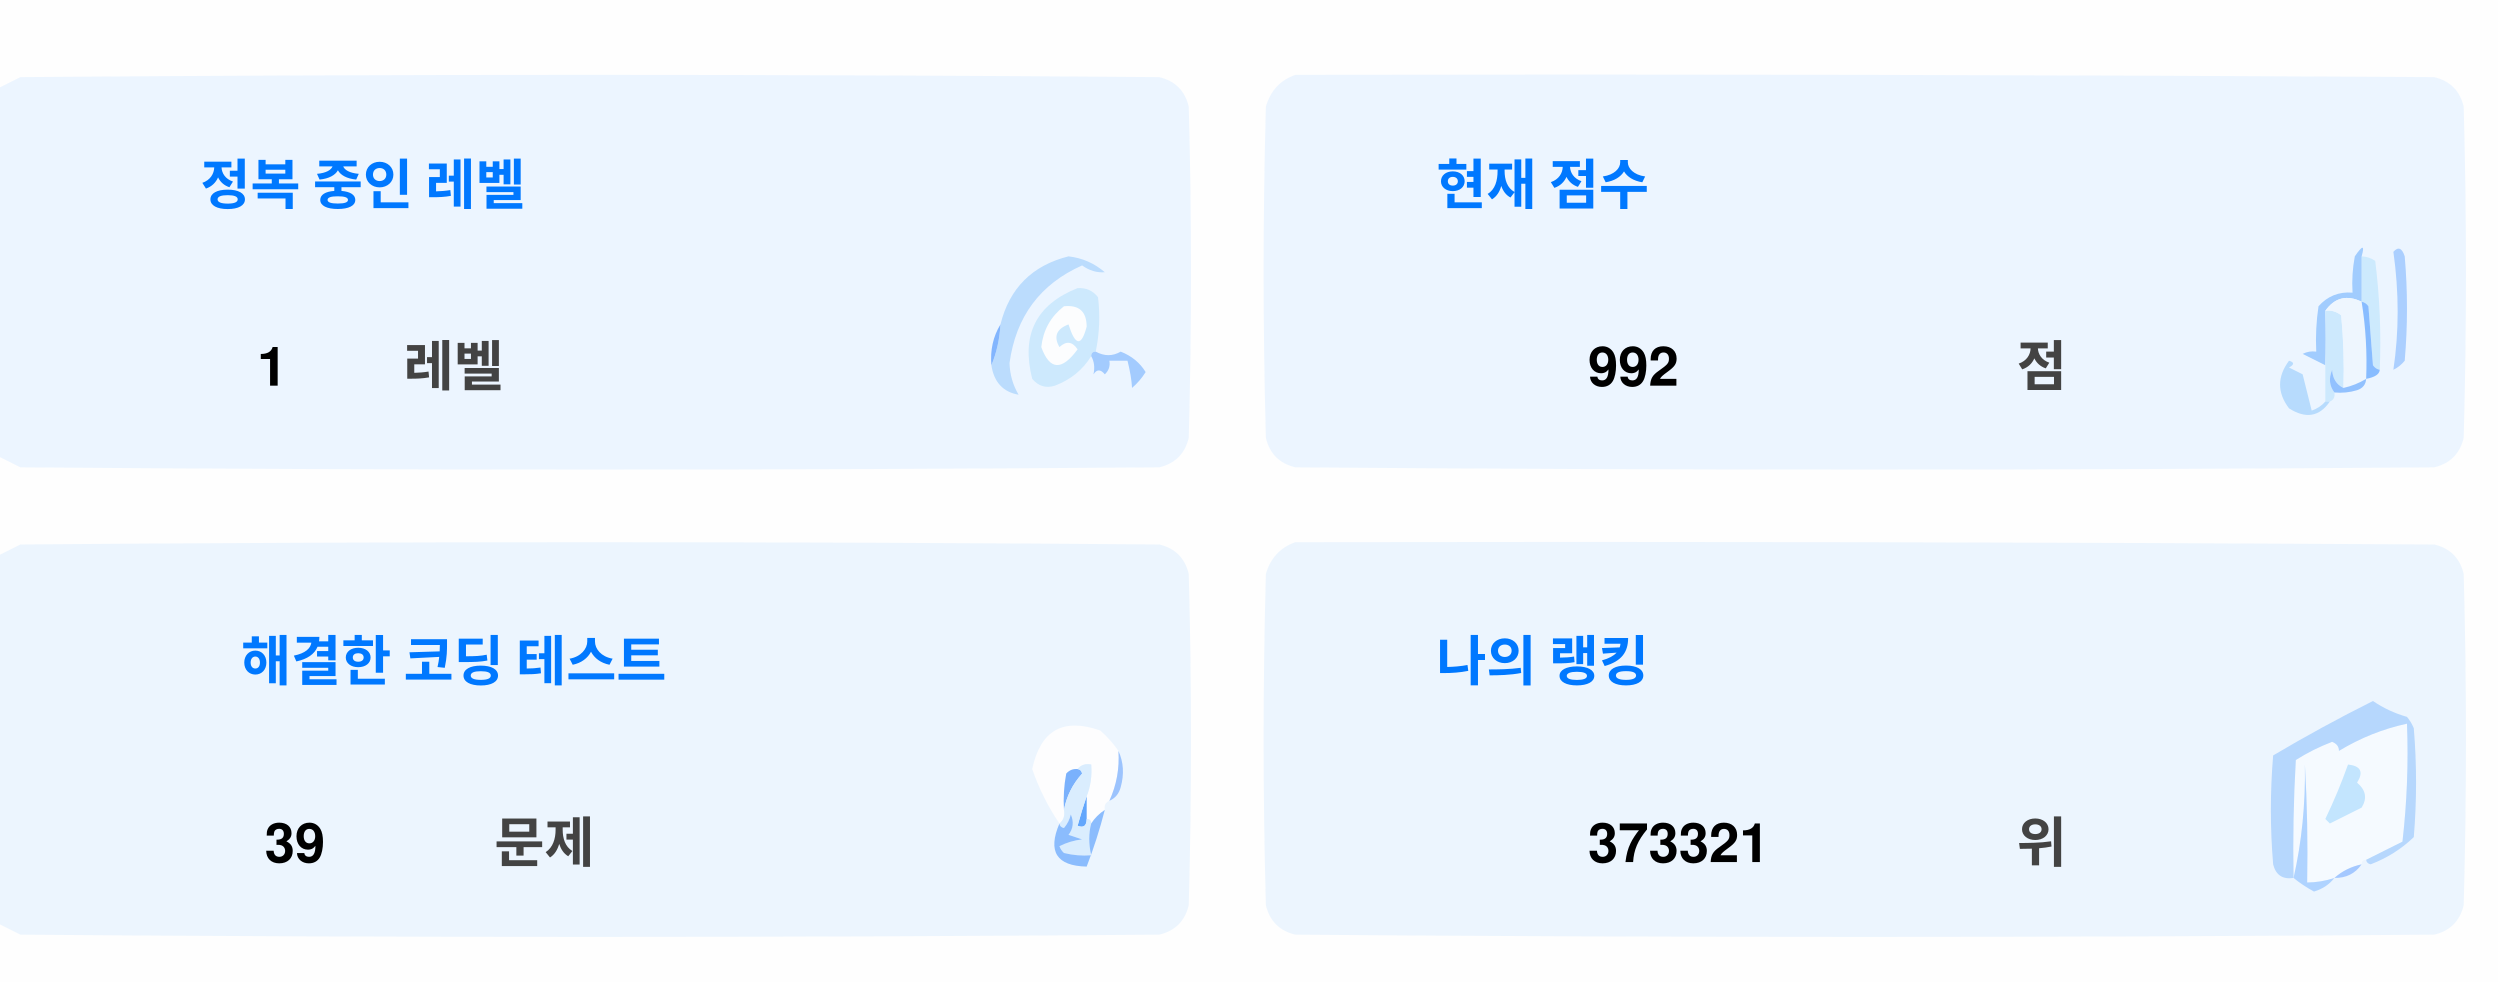
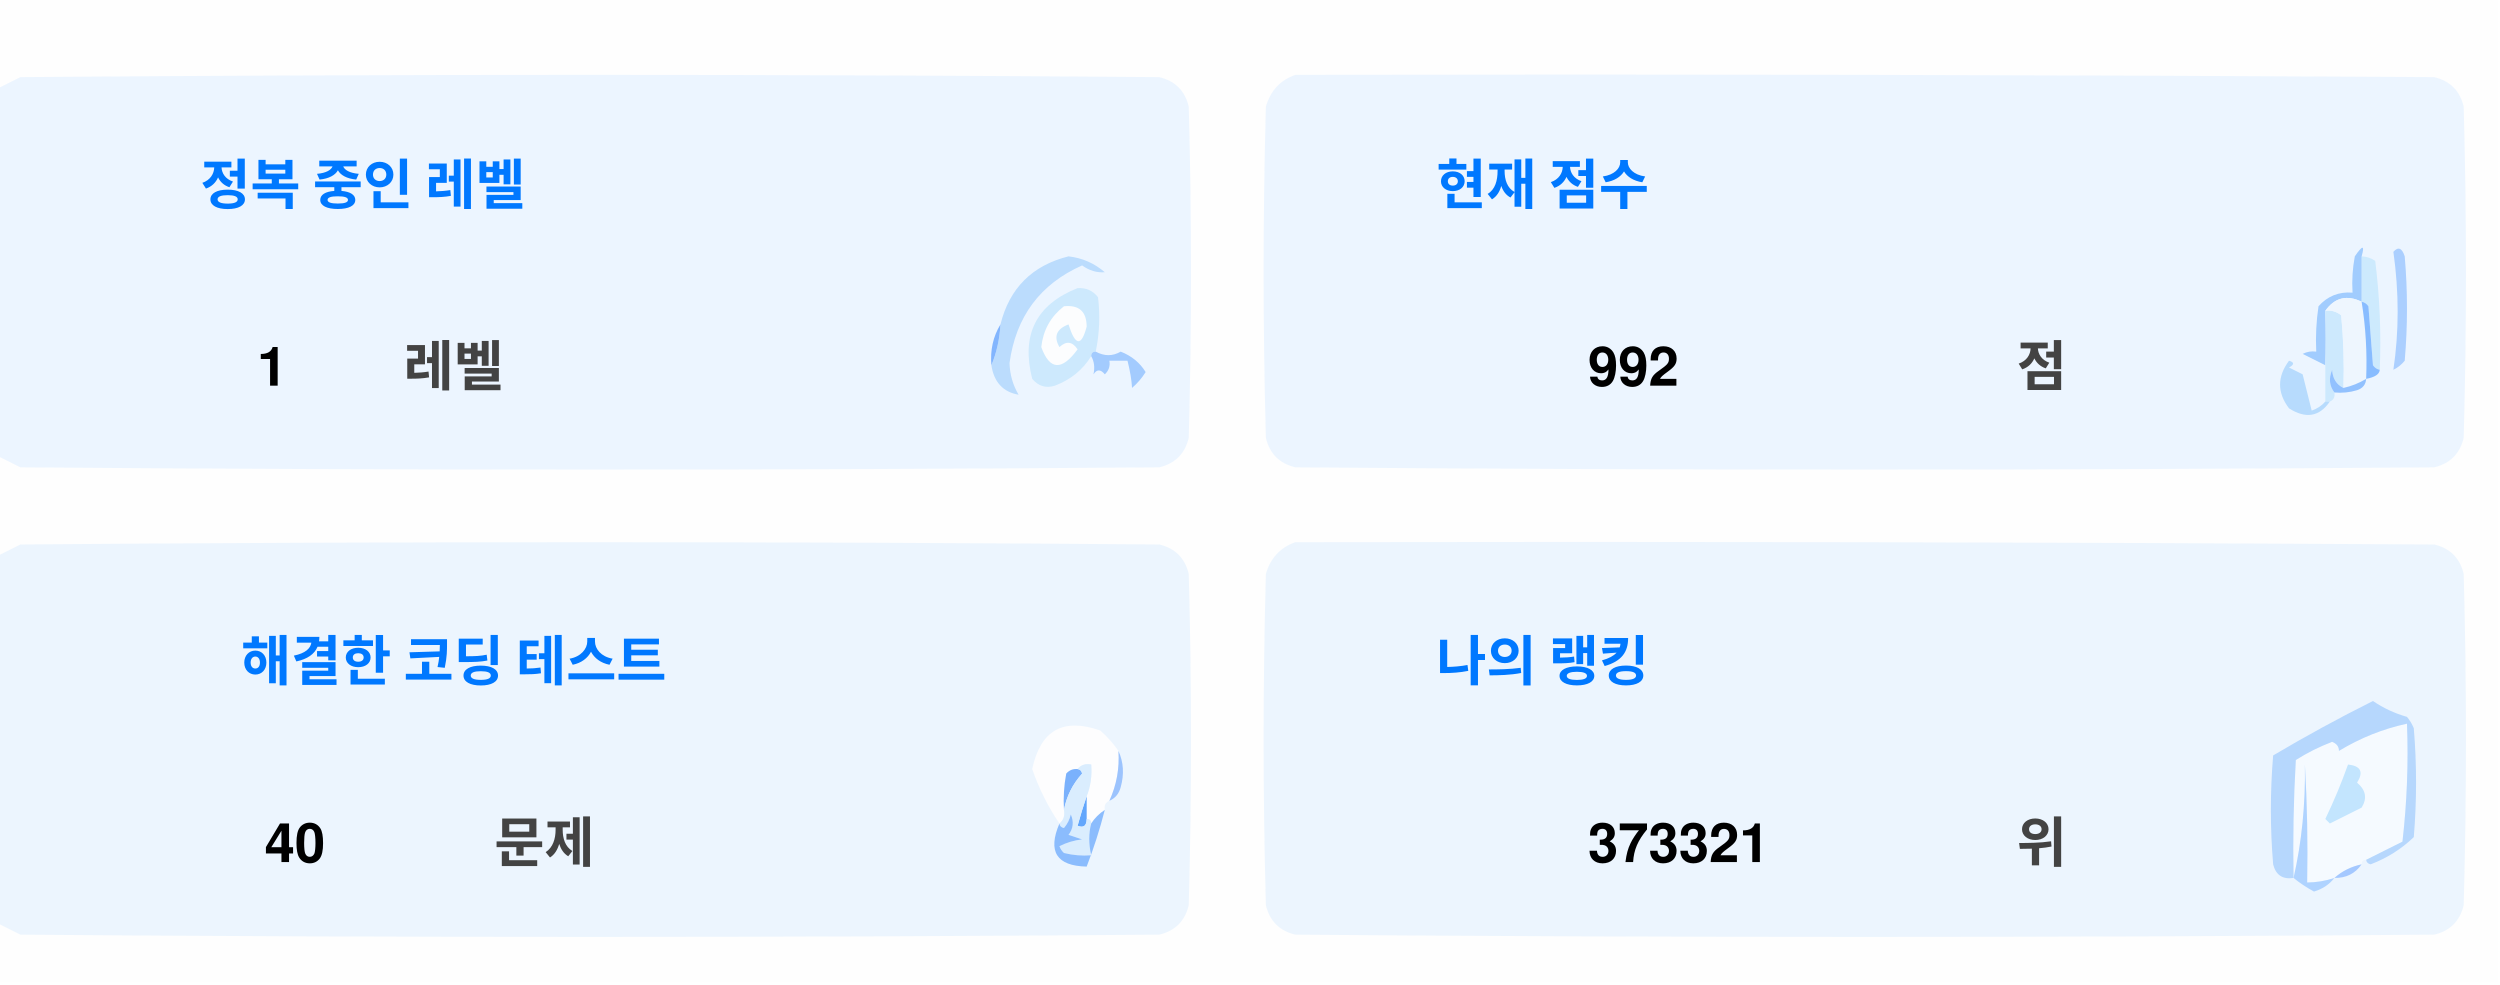
<svg xmlns="http://www.w3.org/2000/svg" version="1.1" width="551px" height="217px" style="shape-rendering:geometricPrecision; text-rendering:geometricPrecision; image-rendering:optimizeQuality; fill-rule:evenodd; clip-rule:evenodd">
  <style>.title {fill: #434343;font-size: 1rem;line-height: 1.5rem;font-weight: bold;font-family: -apple-system, BlinkMacSystemFont, Segoe UI, Helvetica, Arial, sans-serif, Apple Color Emoji, Segoe UI Emoji;}.desc {fill: #434343;font-size: 2.5rem;font-weight: bold;line-height: 1.5rem;font-family: -apple-system, BlinkMacSystemFont, Segoe UI, Helvetica, Arial, sans-serif, Apple Color Emoji, Segoe UI Emoji;}.desc-2 {fill: #434343;font-size: 1rem;font-weight: bold;line-height: 1.5rem;font-family: -apple-system, BlinkMacSystemFont, Segoe UI, Helvetica, Arial, sans-serif, Apple Color Emoji, Segoe UI Emoji;}.text, .desc {animation: twinkling 4s ease-in-out infinite;}@keyframes twinkling {40% { opacity: 1; }50% { opacity: 0.5; }60% { opacity: 1; }70% { opacity: 0.5; }80% { opacity: 1; }}</style>
  <g>
    <path style="opacity:1" fill="#fefefe" d="M -0.5,-0.5 C 183.167,-0.5 366.833,-0.5 550.5,-0.5C 550.5,71.833 550.5,144.167 550.5,216.5C 366.833,216.5 183.167,216.5 -0.5,216.5C -0.5,212.167 -0.5,207.833 -0.5,203.5C 1.14,204.32 2.807,205.153 4.5,206C 88.167,206.667 171.833,206.667 255.5,206C 259,205.167 261.167,203 262,199.5C 262.667,175.167 262.667,150.833 262,126.5C 261.167,123 259,120.833 255.5,120C 171.833,119.333 88.167,119.333 4.5,120C 2.807,120.847 1.14,121.68 -0.5,122.5C -0.5,115.167 -0.5,107.833 -0.5,100.5C 1.14,101.32 2.807,102.153 4.5,103C 88.167,103.667 171.833,103.667 255.5,103C 259,102.167 261.167,100 262,96.5C 262.667,72.167 262.667,47.833 262,23.5C 261.167,20 259,17.833 255.5,17C 171.833,16.333 88.167,16.333 4.5,17C 2.807,17.847 1.14,18.68 -0.5,19.5C -0.5,12.833 -0.5,6.167 -0.5,-0.5 Z" />
  </g>
  <g>
    <path style="opacity:1" fill="#ecf5ff" d="M -0.5,100.5 C -0.5,73.5 -0.5,46.5 -0.5,19.5C 1.14,18.68 2.807,17.847 4.5,17C 88.167,16.333 171.833,16.333 255.5,17C 259,17.833 261.167,20 262,23.5C 262.667,47.833 262.667,72.167 262,96.5C 261.167,100 259,102.167 255.5,103C 171.833,103.667 88.167,103.667 4.5,103C 2.807,102.153 1.14,101.32 -0.5,100.5 Z" />
  </g>
  <g>
    <path style="opacity:1" fill="#ecf5ff" d="M 285.5,16.5 C 369.167,16.333 452.834,16.5 536.5,17C 540,17.833 542.167,20 543,23.5C 543.667,47.833 543.667,72.167 543,96.5C 542.167,100 540,102.167 536.5,103C 452.833,103.667 369.167,103.667 285.5,103C 282,102.167 279.833,100 279,96.5C 278.333,72.167 278.333,47.833 279,23.5C 280.018,19.985 282.185,17.652 285.5,16.5 Z" />
  </g>
  <g>
    <path style="opacity:1" fill="#cdeafd" d="M 520.5,56.5 C 521.583,56.539 522.583,56.873 523.5,57.5C 524.498,65.472 524.831,73.472 524.5,81.5C 523.883,81.389 523.383,81.056 523,80.5C 522.667,76.167 522.333,71.833 522,67.5C 521.617,66.944 521.117,66.611 520.5,66.5C 520.5,63.167 520.5,59.833 520.5,56.5 Z" />
  </g>
  <g>
    <path style="opacity:1" fill="#abcfff" d="M 527.5,55.5 C 528.566,54.308 529.399,54.641 530,56.5C 530.667,64.167 530.667,71.833 530,79.5C 529.311,80.357 528.478,81.023 527.5,81.5C 528.758,73.08 528.758,64.414 527.5,55.5 Z" />
  </g>
  <g>
    <path style="opacity:1" fill="#bbdcfd" d="M 218.5,80.5 C 219.657,77.727 220.324,74.727 220.5,71.5C 222.49,63.51 227.49,58.51 235.5,56.5C 238.528,56.847 241.194,58.014 243.5,60C 241.744,60.141 240.078,59.641 238.5,58.5C 229.247,62.607 223.914,69.773 222.5,80C 222.565,82.526 223.232,84.859 224.5,87C 221.07,86.397 219.07,84.231 218.5,80.5 Z" />
  </g>
  <g>
    <path style="opacity:1" fill="#cde9fd" d="M 241.5,77.5 C 240.833,77.5 240.5,77.833 240.5,78.5C 238.628,81.529 235.961,83.695 232.5,85C 230.536,85.624 228.869,85.124 227.5,83.5C 225.021,73.791 228.354,67.124 237.5,63.5C 239.374,63.39 240.874,64.056 242,65.5C 242.497,69.524 242.331,73.524 241.5,77.5 Z" />
  </g>
  <g>
    <path style="opacity:1" fill="#fcfdfe" d="M 234.5,67.5 C 237.826,67.162 239.493,68.662 239.5,72C 238.334,76.434 237,76.267 235.5,71.5C 232.832,72.515 232.166,74.182 233.5,76.5C 235.017,75.089 236.351,75.256 237.5,77C 234.006,81.771 231.34,81.605 229.5,76.5C 229.904,72.771 231.571,69.771 234.5,67.5 Z" />
  </g>
  <g>
    <path style="opacity:1" fill="#a1ccfe" d="M 520.5,56.5 C 520.5,59.833 520.5,63.167 520.5,66.5C 517.238,64.922 514.572,65.589 512.5,68.5C 512.617,72.81 512.617,76.81 512.5,80.5C 510.86,79.68 509.193,78.847 507.5,78C 508.448,77.517 509.448,77.35 510.5,77.5C 510.335,74.15 510.502,70.817 511,67.5C 512.995,65.253 515.495,64.253 518.5,64.5C 518.336,61.813 518.503,59.146 519,56.5C 520.731,53.969 521.231,53.969 520.5,56.5 Z" />
  </g>
  <g>
    <path style="opacity:1" fill="#cde9fd" d="M 512.5,68.5 C 513.822,68.33 514.989,68.663 516,69.5C 516.499,74.823 516.666,80.156 516.5,85.5C 514.955,84.77 514.122,83.437 514,81.5C 513.22,83.387 513.387,85.054 514.5,86.5C 514.672,87.492 514.338,88.158 513.5,88.5C 513.167,88.5 512.833,88.5 512.5,88.5C 512.5,85.833 512.5,83.167 512.5,80.5C 512.617,76.81 512.617,72.81 512.5,68.5 Z" />
  </g>
  <g>
    <path style="opacity:1" fill="#eef6fe" d="M 520.5,66.5 C 521.407,72.106 521.74,77.773 521.5,83.5C 519.95,84.441 518.284,85.108 516.5,85.5C 516.666,80.156 516.499,74.823 516,69.5C 514.989,68.663 513.822,68.33 512.5,68.5C 514.572,65.589 517.238,64.922 520.5,66.5 Z" />
  </g>
  <g>
    <path style="opacity:1" fill="#88bcff" d="M 520.5,66.5 C 521.117,66.611 521.617,66.944 522,67.5C 522.333,71.833 522.667,76.167 523,80.5C 523.383,81.056 523.883,81.389 524.5,81.5C 524.445,82.469 523.445,83.136 521.5,83.5C 521.74,77.773 521.407,72.106 520.5,66.5 Z" />
  </g>
  <g>
    <path style="opacity:1" fill="#82b5fe" d="M 220.5,71.5 C 220.324,74.727 219.657,77.727 218.5,80.5C 218.215,77.171 218.882,74.171 220.5,71.5 Z" />
  </g>
  <g>
    <path style="opacity:1" fill="#a3cbfe" d="M 240.5,78.5 C 240.5,77.833 240.833,77.5 241.5,77.5C 243.391,78.536 245.224,78.536 247,77.5C 249.391,78.429 251.225,79.929 252.5,82C 251.681,83.319 250.681,84.486 249.5,85.5C 249.409,83.777 249.075,81.777 248.5,79.5C 247.167,79.5 245.833,79.5 244.5,79.5C 244.719,80.675 244.386,81.675 243.5,82.5C 242.575,81.359 241.741,81.359 241,82.5C 241.331,80.981 241.164,79.648 240.5,78.5 Z" />
  </g>
  <g>
    <path style="opacity:1" fill="#b7dbfd" d="M 512.5,88.5 C 512.833,88.5 513.167,88.5 513.5,88.5C 511.199,91.857 508.199,92.357 504.5,90C 501.872,86.535 501.872,83.035 504.5,79.5C 505.696,79.846 505.696,80.346 504.5,81C 505.5,81.5 506.5,82 507.5,82.5C 508.167,85.167 508.833,87.833 509.5,90.5C 510.739,90.058 511.739,89.391 512.5,88.5 Z" />
  </g>
  <g>
    <path style="opacity:1" fill="#92c1fe" d="M 516.5,85.5 C 518.284,85.108 519.95,84.441 521.5,83.5C 521.423,84.75 520.756,85.583 519.5,86C 517.866,86.493 516.199,86.66 514.5,86.5C 513.387,85.054 513.22,83.387 514,81.5C 514.122,83.437 514.955,84.77 516.5,85.5 Z" />
  </g>
  <g>
    <path style="opacity:1" fill="#ecf5fe" d="M -0.5,203.5 C -0.5,176.5 -0.5,149.5 -0.5,122.5C 1.14,121.68 2.807,120.847 4.5,120C 88.167,119.333 171.833,119.333 255.5,120C 259,120.833 261.167,123 262,126.5C 262.667,150.833 262.667,175.167 262,199.5C 261.167,203 259,205.167 255.5,206C 171.833,206.667 88.167,206.667 4.5,206C 2.807,205.153 1.14,204.32 -0.5,203.5 Z" />
  </g>
  <g>
    <path style="opacity:1" fill="#ecf5fe" d="M 285.5,119.5 C 369.167,119.333 452.834,119.5 536.5,120C 540,120.833 542.167,123 543,126.5C 543.667,150.833 543.667,175.167 543,199.5C 542.167,203 540,205.167 536.5,206C 452.833,206.667 369.167,206.667 285.5,206C 282,205.167 279.833,203 279,199.5C 278.333,175.167 278.333,150.833 279,126.5C 280.018,122.985 282.185,120.652 285.5,119.5 Z" />
  </g>
  <g>
    <path style="opacity:1" fill="#fdfdfe" d="M 246.5,165.5 C 246.758,169.367 246.092,173.034 244.5,176.5C 243.662,176.842 243.328,177.508 243.5,178.5C 242.272,179.306 241.272,180.306 240.5,181.5C 240.5,180.833 240.167,180.5 239.5,180.5C 239.5,178.833 239.5,177.167 239.5,175.5C 240.369,173.283 240.702,170.95 240.5,168.5C 239.209,168.263 238.209,168.596 237.5,169.5C 236.504,169.414 235.671,169.748 235,170.5C 234.503,173.146 234.336,175.813 234.5,178.5C 234.737,179.791 234.404,180.791 233.5,181.5C 230.986,177.806 228.986,173.806 227.5,169.5C 229.309,160.957 234.309,158.124 242.5,161C 244.07,162.397 245.404,163.897 246.5,165.5 Z" />
  </g>
  <g>
    <path style="opacity:1" fill="#f5faff" d="M 521.5,189.5 C 520.833,189.5 520.5,189.833 520.5,190.5C 518.181,190.992 516.181,191.992 514.5,193.5C 512.565,194.15 510.565,194.483 508.5,194.5C 508.666,185.827 508.5,177.16 508,168.5C 508.141,177.227 507.308,185.56 505.5,193.5C 505.334,184.827 505.5,176.16 506,167.5C 508.527,165.903 511.194,164.57 514,163.5C 515.011,163.892 515.511,164.559 515.5,165.5C 520.21,162.641 525.21,160.641 530.5,159.5C 530.831,168.192 530.498,176.859 529.5,185.5C 526.807,186.847 524.14,188.18 521.5,189.5 Z" />
  </g>
  <g>
    <path style="opacity:1" fill="#b6d7fd" d="M 521.5,189.5 C 524.14,188.18 526.807,186.847 529.5,185.5C 530.498,176.859 530.831,168.192 530.5,159.5C 525.21,160.641 520.21,162.641 515.5,165.5C 515.511,164.559 515.011,163.892 514,163.5C 511.194,164.57 508.527,165.903 506,167.5C 505.5,176.16 505.334,184.827 505.5,193.5C 503.089,193.863 501.589,192.863 501,190.5C 500.333,182.5 500.333,174.5 501,166.5C 508.173,162.246 515.507,158.246 523,154.5C 525.304,156.068 527.804,157.235 530.5,158C 531.126,158.75 531.626,159.584 532,160.5C 532.667,168.5 532.667,176.5 532,184.5C 529.292,187.111 526.125,189.111 522.5,190.5C 521.893,190.376 521.56,190.043 521.5,189.5 Z" />
  </g>
  <g>
    <path style="opacity:1" fill="#c3e5fe" d="M 517.5,168.5 C 520.317,168.801 520.984,170.134 519.5,172.5C 521.439,174.122 521.772,175.956 520.5,178C 518.167,179.167 515.833,180.333 513.5,181.5C 513.167,181.167 512.833,180.833 512.5,180.5C 514.414,176.515 516.081,172.515 517.5,168.5 Z" />
  </g>
  <g>
    <path style="opacity:1" fill="#7ab1fc" d="M 237.5,169.5 C 238.043,169.56 238.376,169.893 238.5,170.5C 236.395,172.836 235.062,175.503 234.5,178.5C 234.336,175.813 234.503,173.146 235,170.5C 235.671,169.748 236.504,169.414 237.5,169.5 Z" />
  </g>
  <g>
    <path style="opacity:1" fill="#afd3ff" d="M 514.5,193.5 C 513.378,194.947 511.878,195.947 510,196.5C 508.348,195.601 506.848,194.601 505.5,193.5C 507.308,185.56 508.141,177.227 508,168.5C 508.5,177.16 508.666,185.827 508.5,194.5C 510.565,194.483 512.565,194.15 514.5,193.5 Z" />
  </g>
  <g>
    <path style="opacity:1" fill="#9cc3fd" d="M 246.5,165.5 C 247.634,167.966 247.801,170.633 247,173.5C 246.623,174.942 245.79,175.942 244.5,176.5C 246.092,173.034 246.758,169.367 246.5,165.5 Z" />
  </g>
  <g>
    <path style="opacity:1" fill="#62a6fc" d="M 239.5,175.5 C 239.5,177.167 239.5,178.833 239.5,180.5C 239.483,182.028 238.816,182.528 237.5,182C 238.117,179.723 238.784,177.556 239.5,175.5 Z" />
  </g>
  <g>
    <path style="opacity:1" fill="#daedfe" d="M 237.5,169.5 C 238.209,168.596 239.209,168.263 240.5,168.5C 240.702,170.95 240.369,173.283 239.5,175.5C 238.784,177.556 238.117,179.723 237.5,182C 238.816,182.528 239.483,182.028 239.5,180.5C 240.167,180.5 240.5,180.833 240.5,181.5C 239.918,183.669 239.918,186.002 240.5,188.5C 238.473,188.662 236.473,188.495 234.5,188C 234.043,187.586 233.709,187.086 233.5,186.5C 235.078,185.702 236.744,185.202 238.5,185C 237.5,184.667 236.5,184.333 235.5,184C 236.554,182.612 236.72,181.112 236,179.5C 235.751,180.624 235.251,181.624 234.5,182.5C 233.893,182.376 233.56,182.043 233.5,181.5C 234.404,180.791 234.737,179.791 234.5,178.5C 235.062,175.503 236.395,172.836 238.5,170.5C 238.376,169.893 238.043,169.56 237.5,169.5 Z" />
  </g>
  <g>
    <path style="opacity:1" fill="#8bbcfd" d="M 243.5,178.5 C 242.395,182.803 241.062,186.969 239.5,191C 232.857,190.847 230.857,187.68 233.5,181.5C 233.56,182.043 233.893,182.376 234.5,182.5C 235.251,181.624 235.751,180.624 236,179.5C 236.72,181.112 236.554,182.612 235.5,184C 236.5,184.333 237.5,184.667 238.5,185C 236.744,185.202 235.078,185.702 233.5,186.5C 233.709,187.086 234.043,187.586 234.5,188C 236.473,188.495 238.473,188.662 240.5,188.5C 239.918,186.002 239.918,183.669 240.5,181.5C 241.272,180.306 242.272,179.306 243.5,178.5 Z" />
  </g>
  <g>
    <path style="opacity:1" fill="#a4c8ff" d="M 520.5,190.5 C 519.089,192.539 517.089,193.539 514.5,193.5C 516.181,191.992 518.181,190.992 520.5,190.5 Z" />
  </g>
  <text text-anchor="middle" x="80" y="45" class="title" style="fill:#0078ff;" stroke="#none" stroke-width="1">정복 중인 레벨</text>
  <text text-anchor="middle" x="60" y="85" class="desc" style="fill:#000000;" stroke="#none" stroke-width="1">1</text>
  <text text-anchor="middle" x="100" y="85" class="desc-2" style="fill:#434343;" stroke="#none" stroke-width="1">레벨</text>
  <text text-anchor="middle" x="340" y="45" class="title" style="fill:#0078ff;" stroke="#none" stroke-width="1">현재 점수</text>
  <text text-anchor="middle" x="360" y="85" class="desc" style="fill:#000000;" stroke="#none" stroke-width="1">992</text>
  <text text-anchor="middle" x="450" y="85" class="desc-2" style="fill:#434343;" stroke="#none" stroke-width="1">점</text>
  <text text-anchor="middle" x="100" y="150" class="title" style="fill:#0078ff;" stroke="#none" stroke-width="1">해결한 코딩 테스트</text>
-   <text text-anchor="middle" x="65" y="190" class="desc" style="fill:#000000;" stroke="#none" stroke-width="1">39</text>
+   <text text-anchor="middle" x="65" y="190" class="desc" style="fill:#000000;" stroke="#none" stroke-width="1">40</text>
  <text text-anchor="middle" x="120" y="190" class="desc-2" style="fill:#434343;" stroke="#none" stroke-width="1">문제</text>
  <text text-anchor="middle" x="340" y="150" class="title" style="fill:#0078ff;" stroke="#none" stroke-width="1">나의 랭킹</text>
  <text text-anchor="middle" x="370" y="190" class="desc" style="fill:#000000;" stroke="#none" stroke-width="1">373321</text>
  <text text-anchor="middle" x="450" y="190" class="desc-2" style="fill:#434343;" stroke="#none" stroke-width="1">위</text>
</svg>
